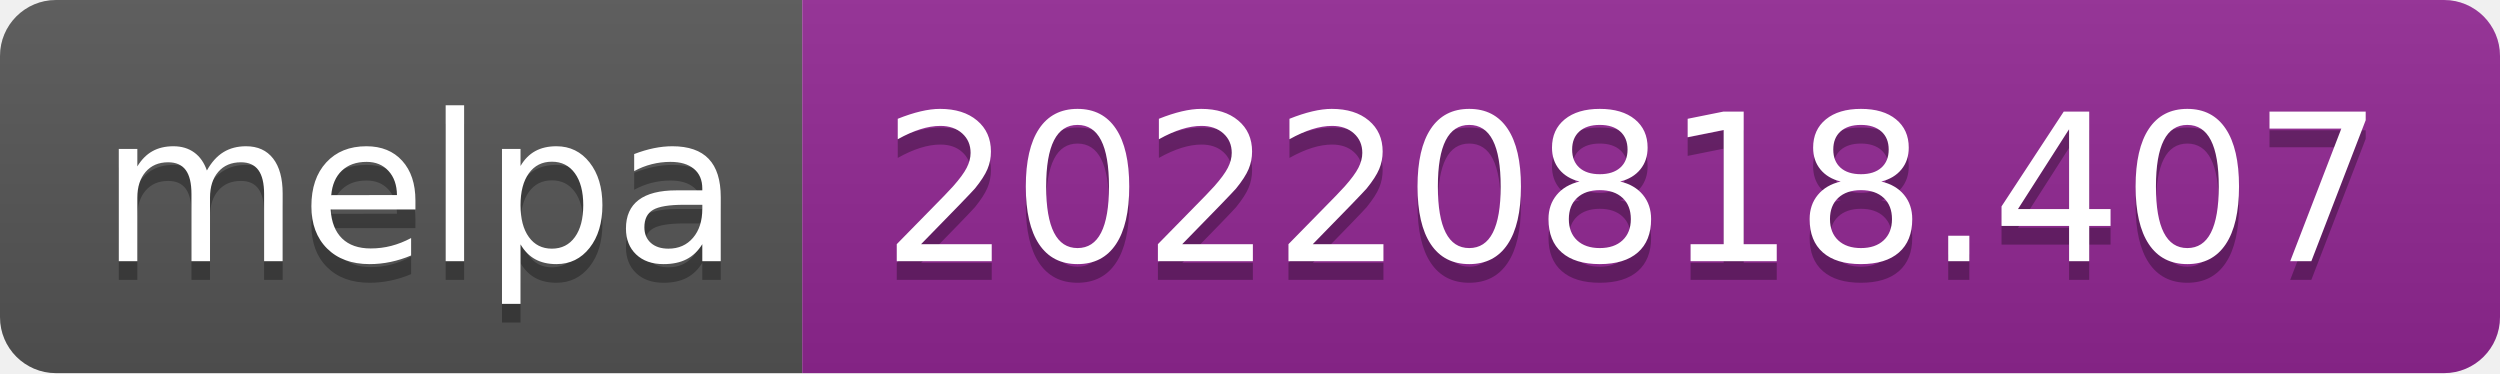
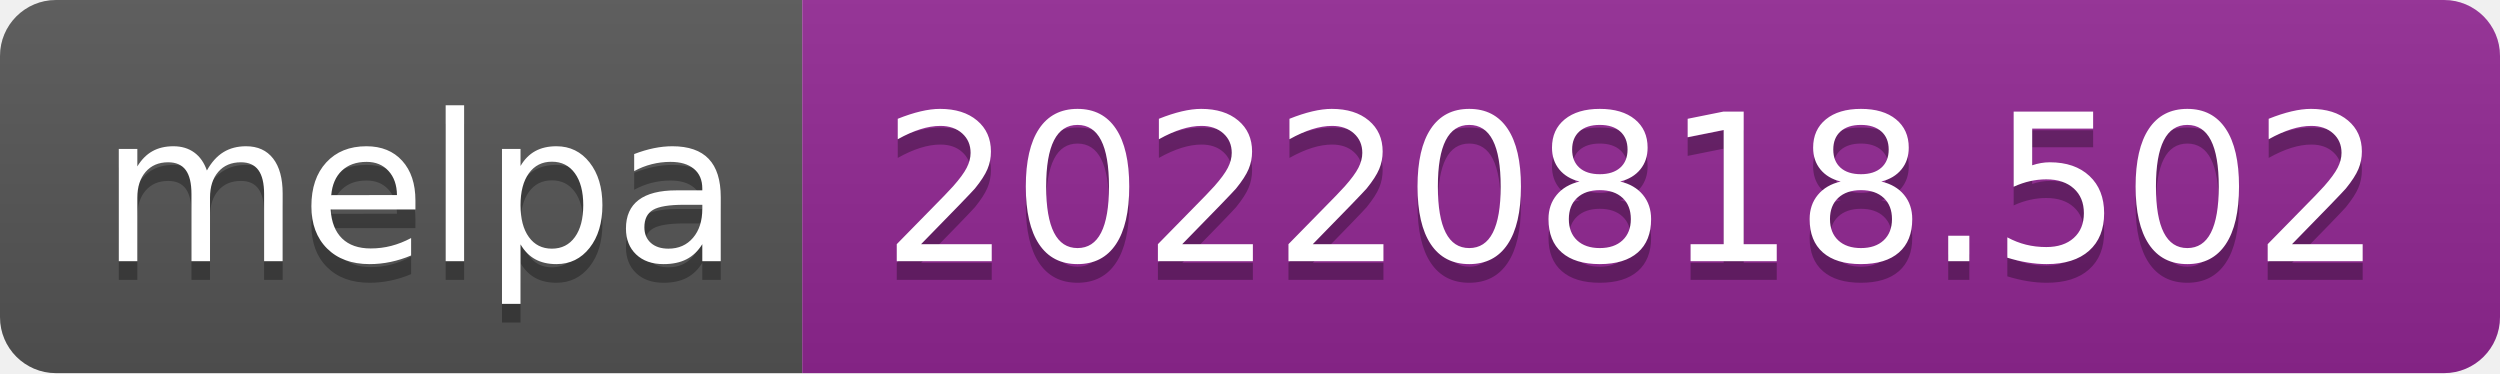
- <svg xmlns="http://www.w3.org/2000/svg" width="134" height="20" role="img" aria-label="melpa: 20220818.407">
+ <svg xmlns="http://www.w3.org/2000/svg" width="134" height="20" role="img" aria-label="melpa: 20220818.502">
  <linearGradient id="s" x2="0" y2="100%">
    <stop offset="0" stop-color="#bbb" stop-opacity=".1" />
    <stop offset="1" stop-opacity=".1" />
  </linearGradient>
  <clipPath id="r">
    <rect width="134" height="20" rx="3" fill="#fff" />
  </clipPath>
  <g clip-path="url(#r)">
    <rect width="43" height="20" fill="#555" />
    <rect x="43" width="91" height="20" fill="#922793" />
    <rect width="134" height="20" fill="url(#s)" />
  </g>
  <g fill="#fff" text-anchor="middle" font-family="Verdana,Geneva,DejaVu Sans,sans-serif" text-rendering="geometricPrecision" font-size="110">
    <text aria-hidden="true" x="225" y="150" fill="#010101" fill-opacity=".3" transform="scale(.1)" textLength="330">melpa</text>
    <text x="225" y="140" transform="scale(.1)" fill="#fff" textLength="330">melpa</text>
-     <text aria-hidden="true" x="875" y="150" fill="#010101" fill-opacity=".3" transform="scale(.1)" textLength="810">20220818.407</text>
-     <text x="875" y="140" transform="scale(.1)" fill="#fff" textLength="810">20220818.407</text>
+     <text aria-hidden="true" x="875" y="150" fill="#010101" fill-opacity=".3" transform="scale(.1)" textLength="810">20220818.502</text>
+     <text x="875" y="140" transform="scale(.1)" fill="#fff" textLength="810">20220818.502</text>
  </g>
</svg>
